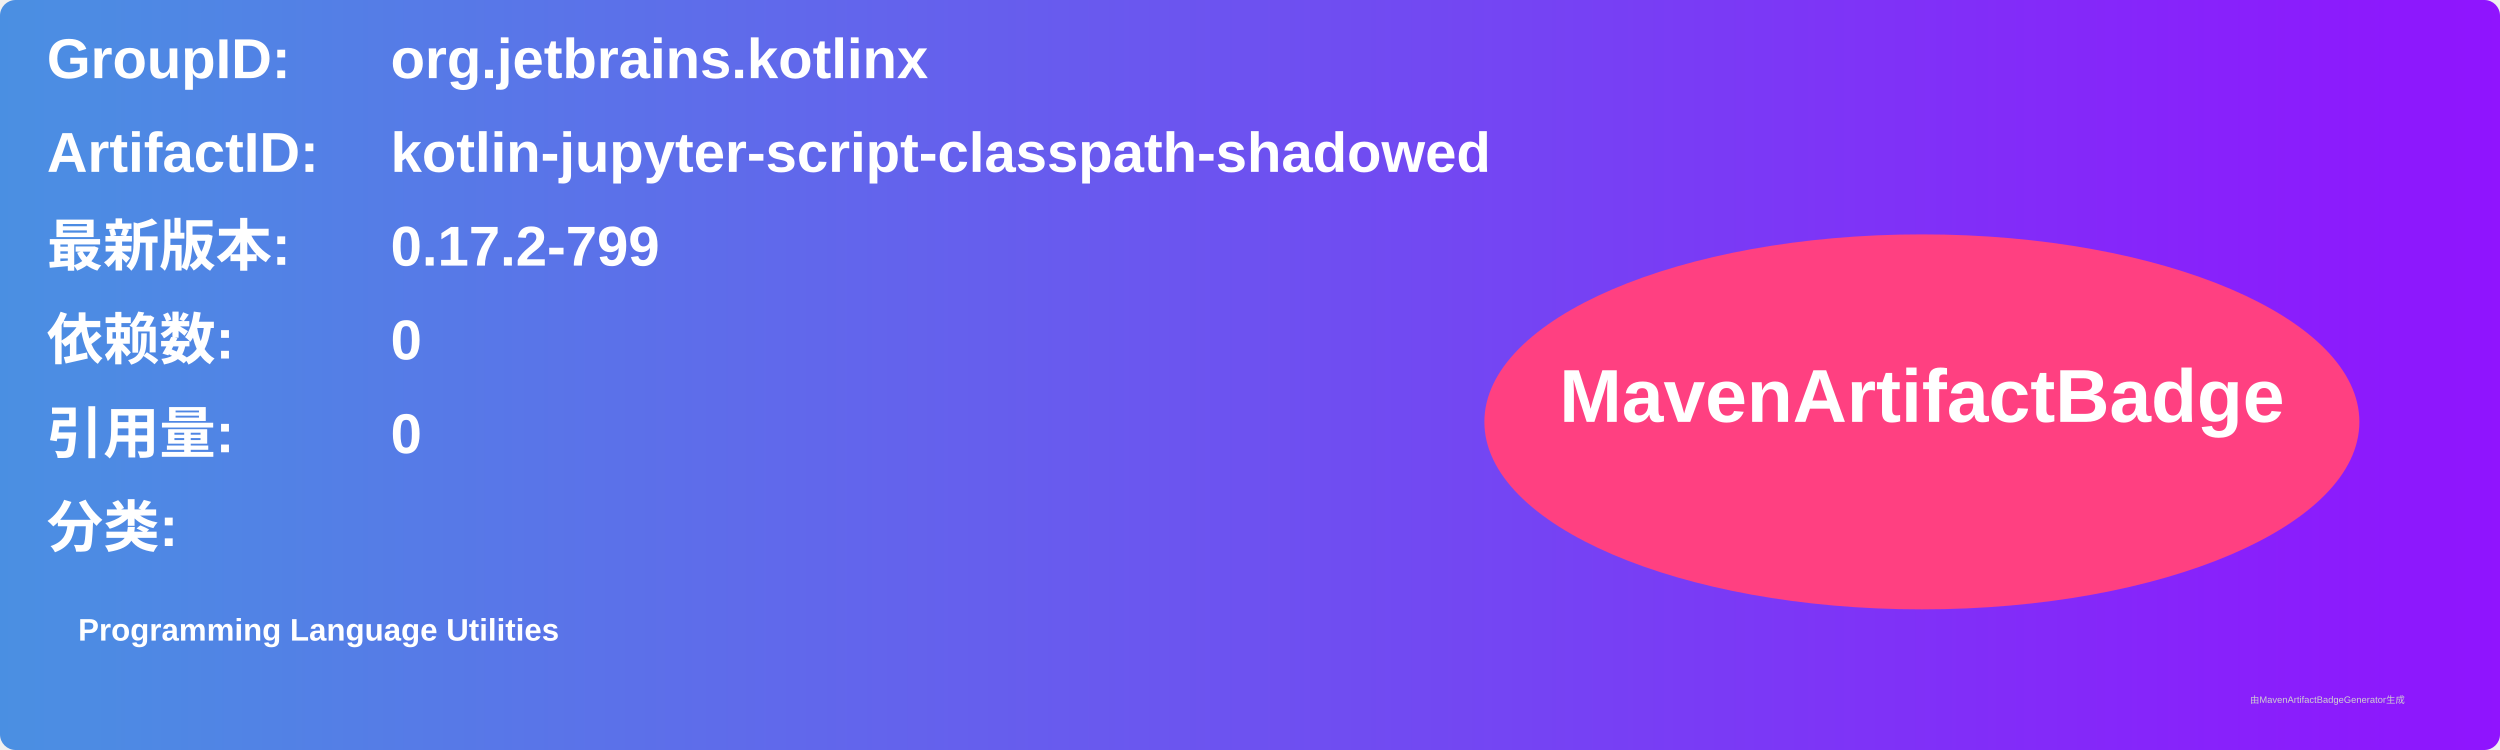
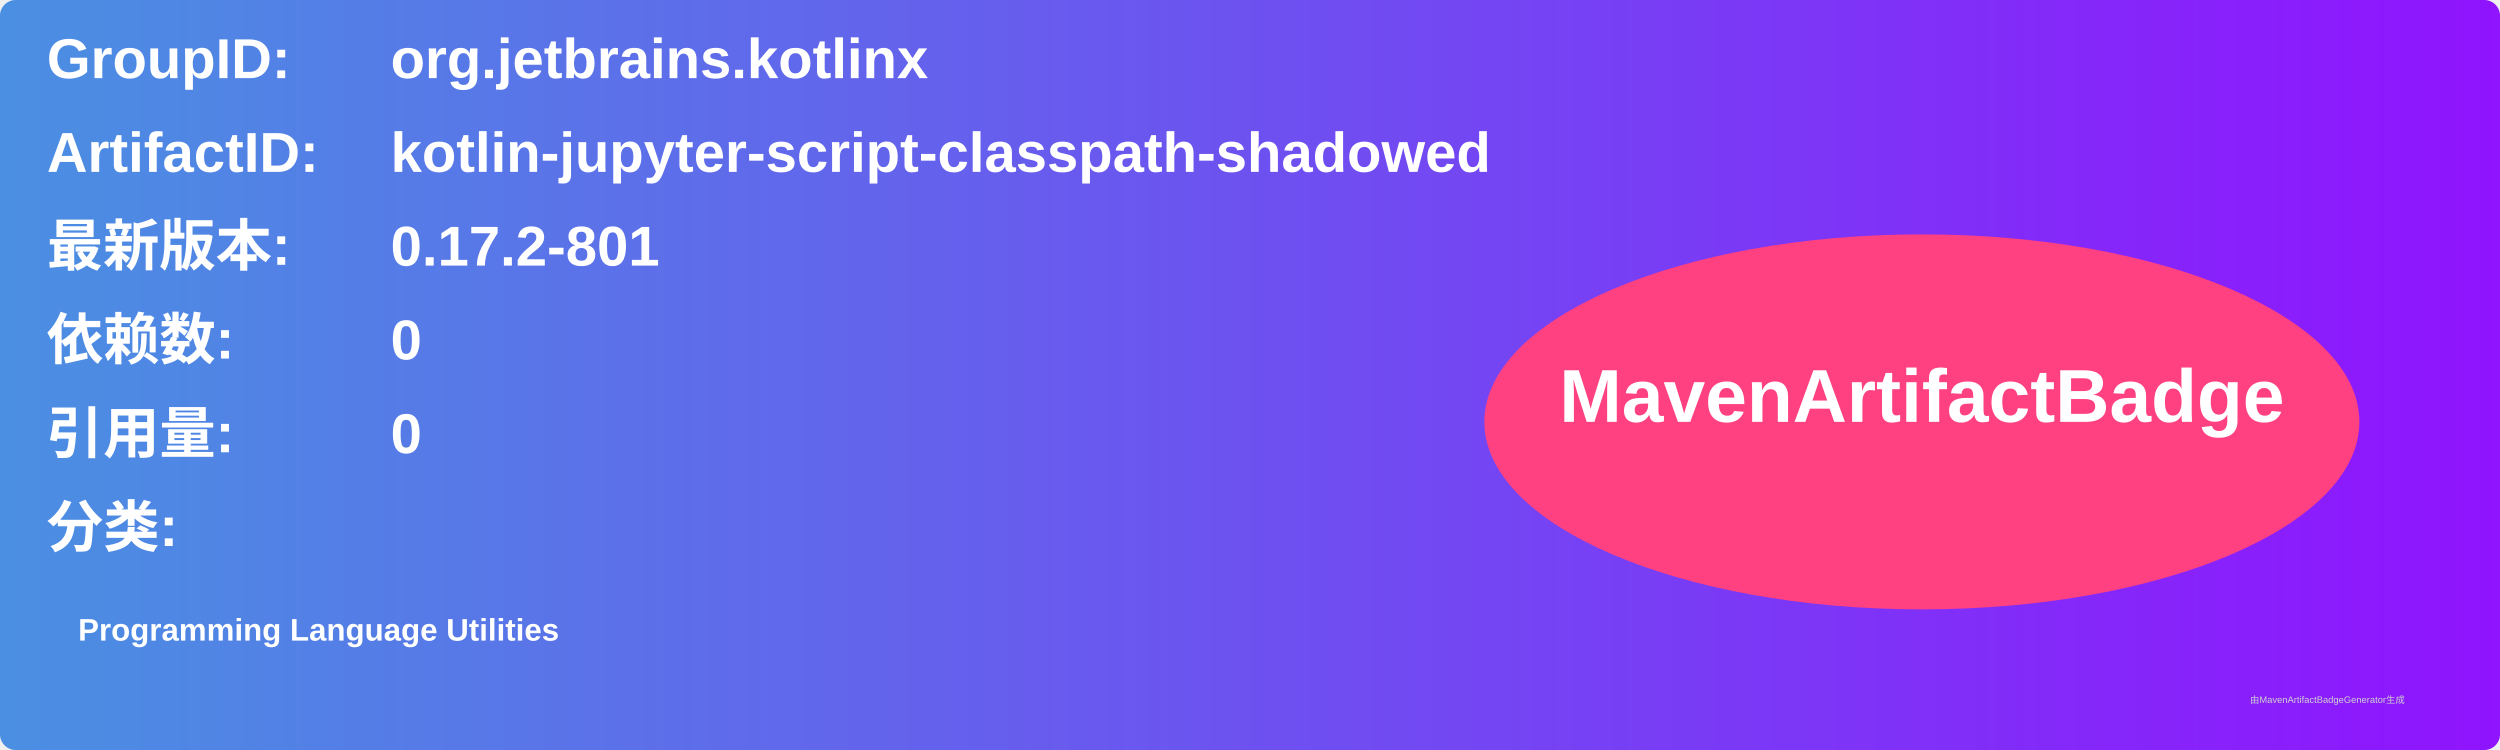
<svg xmlns="http://www.w3.org/2000/svg" width="800" height="240" viewBox="0 0 800 240">
  <linearGradient id="grad" x1="0%" y1="0%" x2="100%" y2="0%">
    <stop offset="0%" stop-color="#4a90e2" />
    <stop offset="100%" stop-color="#9013fe" />
  </linearGradient>
  <rect width="100%" height="100%" rx="5" ry="5" fill="url(#grad)" />
  <g transform="translate(15, 15)">
    <text x="0" y="10" font-family="Arial" font-size="18" fill="white" font-weight="bold" width="260">GroupID:</text>
    <text x="110" y="10" font-family="Arial" font-size="18" fill="white" font-weight="bold" width="460">org.jetbrains.kotlinx</text>
    <text x="0" y="40" font-family="Arial" font-size="18" fill="white" font-weight="bold" width="260">ArtifactID:</text>
    <text x="110" y="40" font-family="Arial" font-size="18" fill="white" font-weight="bold" width="460">kotlin-jupyter-script-classpath-shadowed</text>
    <text x="0" y="70" font-family="Arial" font-size="18" fill="white" font-weight="bold">最新版本:</text>
    <text x="110" y="70" font-family="Arial" font-size="18" fill="white" font-weight="bold">
-       <tspan font-weight="bold">0.17.2-799</tspan>
+       <tspan font-weight="bold">0.17.2-801</tspan>
    </text>
    <text x="0" y="100" font-family="Arial" font-size="18" fill="white" font-weight="bold">依赖数: </text>
    <text x="110" y="100" font-family="Arial" font-size="18" fill="white">
      <tspan font-weight="bold">0</tspan>
    </text>
    <text x="0" y="130" font-family="Arial" font-size="18" fill="white" font-weight="bold">引用量: </text>
    <text x="110" y="130" font-family="Arial" font-size="18" fill="white">
      <tspan font-weight="bold">0</tspan>
    </text>
    <text x="0" y="160" font-family="Arial" font-size="18" fill="white" font-weight="bold">分类:</text>
    <text x="10" y="190" font-family="Arial" font-size="10" fill="white">
      <tspan font-weight="bold">Programming Language Utilities</tspan>
    </text>
    <ellipse cx="600" cy="120" rx="140" ry="60" fill="#ff4081" />
    <text x="600" y="120" text-anchor="middle" font-family="Arial" font-size="24" fill="white" font-weight="bold">MavenArtifactBadge</text>
  </g>
  <text x="720" y="225" font-family="Arial" font-size="3" fill="#d0d0d0">由MavenArtifactBadgeGenerator生成</text>
</svg>
